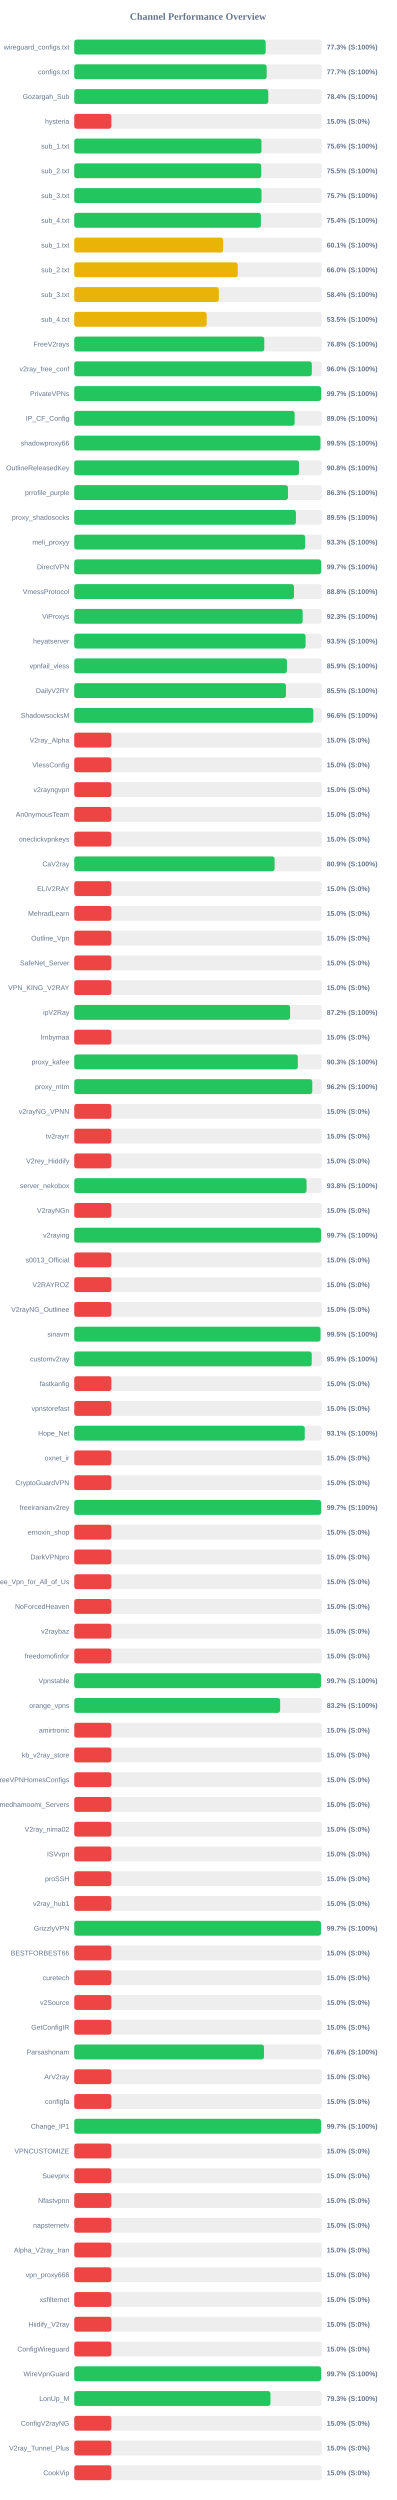
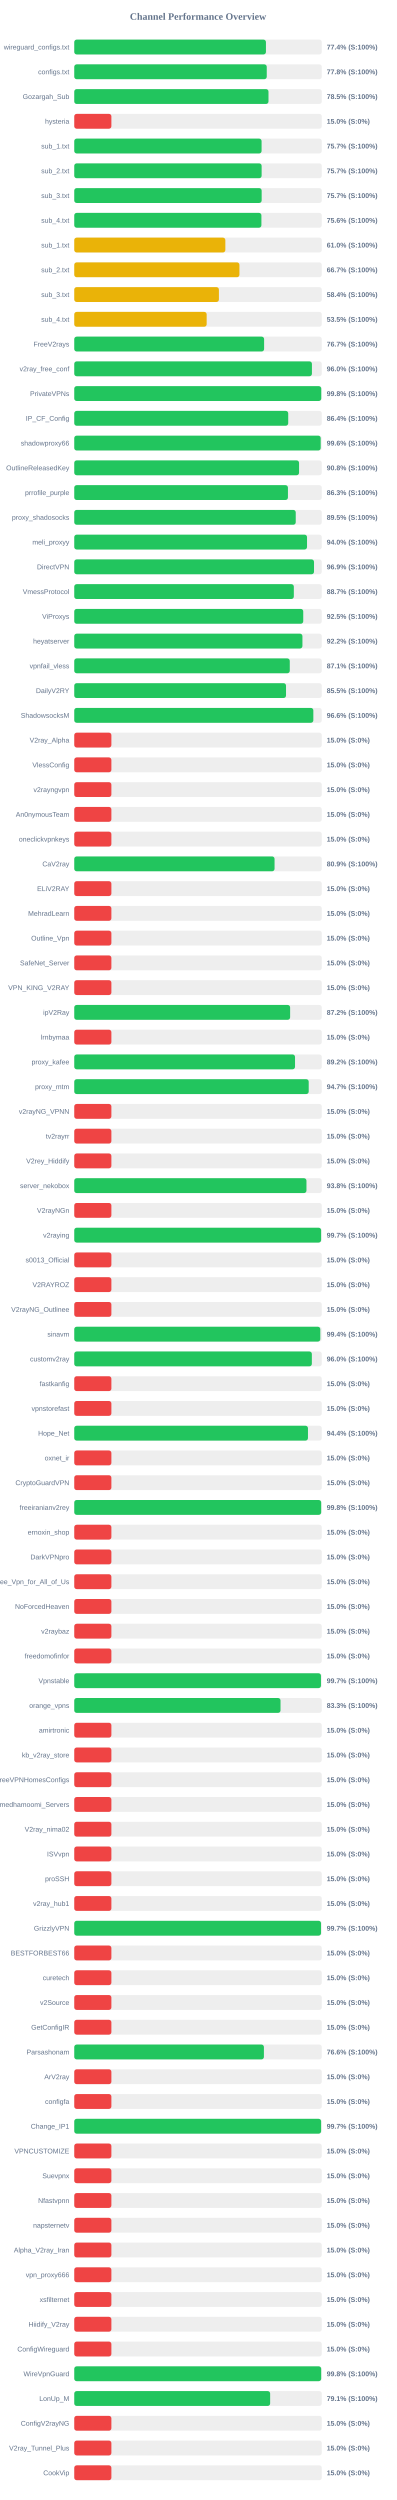
<svg xmlns="http://www.w3.org/2000/svg" width="800" height="5050" version="1.1">
  <style>
        .row { font: 14px Arial; fill: #64748b; }
        .score { font: bold 14px Arial; fill: #64748b; }
    </style>
  <text x="400" y="40" text-anchor="middle" font-size="20px" font-weight="bold" fill="#64748b">Channel Performance Overview</text>
  <rect x="150" y="80" width="500" height="30" fill="#eee" rx="5" />
-   <rect x="150" y="80" width="386.65" height="30" fill="#22c55e" rx="5" />
+   <rect x="150" y="80" width="387.2" height="30" fill="#22c55e" rx="5" />
  <text x="140" y="100" text-anchor="end" class="row">wireguard_configs.txt</text>
-   <text x="660" y="100" text-anchor="start" class="score">77.3% (S:100%)</text>
+   <text x="660" y="100" text-anchor="start" class="score">77.4% (S:100%)</text>
  <rect x="150" y="130" width="500" height="30" fill="#eee" rx="5" />
-   <rect x="150" y="130" width="388.7" height="30" fill="#22c55e" rx="5" />
+   <rect x="150" y="130" width="388.85" height="30" fill="#22c55e" rx="5" />
  <text x="140" y="150" text-anchor="end" class="row">configs.txt</text>
-   <text x="660" y="150" text-anchor="start" class="score">77.7% (S:100%)</text>
+   <text x="660" y="150" text-anchor="start" class="score">77.8% (S:100%)</text>
  <rect x="150" y="180" width="500" height="30" fill="#eee" rx="5" />
-   <rect x="150" y="180" width="391.95" height="30" fill="#22c55e" rx="5" />
+   <rect x="150" y="180" width="392.35" height="30" fill="#22c55e" rx="5" />
  <text x="140" y="200" text-anchor="end" class="row">Gozargah_Sub</text>
-   <text x="660" y="200" text-anchor="start" class="score">78.4% (S:100%)</text>
+   <text x="660" y="200" text-anchor="start" class="score">78.5% (S:100%)</text>
  <rect x="150" y="230" width="500" height="30" fill="#eee" rx="5" />
  <rect x="150" y="230" width="75.0" height="30" fill="#ef4444" rx="5" />
  <text x="140" y="250" text-anchor="end" class="row">hysteria</text>
  <text x="660" y="250" text-anchor="start" class="score">15.0% (S:0%)</text>
  <rect x="150" y="280" width="500" height="30" fill="#eee" rx="5" />
-   <rect x="150" y="280" width="378.2" height="30" fill="#22c55e" rx="5" />
+   <rect x="150" y="280" width="378.4" height="30" fill="#22c55e" rx="5" />
  <text x="140" y="300" text-anchor="end" class="row">sub_1.txt</text>
-   <text x="660" y="300" text-anchor="start" class="score">75.6% (S:100%)</text>
+   <text x="660" y="300" text-anchor="start" class="score">75.7% (S:100%)</text>
  <rect x="150" y="330" width="500" height="30" fill="#eee" rx="5" />
-   <rect x="150" y="330" width="377.65" height="30" fill="#22c55e" rx="5" />
+   <rect x="150" y="330" width="378.5" height="30" fill="#22c55e" rx="5" />
  <text x="140" y="350" text-anchor="end" class="row">sub_2.txt</text>
-   <text x="660" y="350" text-anchor="start" class="score">75.5% (S:100%)</text>
+   <text x="660" y="350" text-anchor="start" class="score">75.7% (S:100%)</text>
  <rect x="150" y="380" width="500" height="30" fill="#eee" rx="5" />
-   <rect x="150" y="380" width="378.25" height="30" fill="#22c55e" rx="5" />
+   <rect x="150" y="380" width="378.55" height="30" fill="#22c55e" rx="5" />
  <text x="140" y="400" text-anchor="end" class="row">sub_3.txt</text>
  <text x="660" y="400" text-anchor="start" class="score">75.7% (S:100%)</text>
  <rect x="150" y="430" width="500" height="30" fill="#eee" rx="5" />
-   <rect x="150" y="430" width="377.05" height="30" fill="#22c55e" rx="5" />
+   <rect x="150" y="430" width="378.05" height="30" fill="#22c55e" rx="5" />
  <text x="140" y="450" text-anchor="end" class="row">sub_4.txt</text>
-   <text x="660" y="450" text-anchor="start" class="score">75.4% (S:100%)</text>
+   <text x="660" y="450" text-anchor="start" class="score">75.6% (S:100%)</text>
  <rect x="150" y="480" width="500" height="30" fill="#eee" rx="5" />
-   <rect x="150" y="480" width="300.7" height="30" fill="#eab308" rx="5" />
+   <rect x="150" y="480" width="305.2" height="30" fill="#eab308" rx="5" />
  <text x="140" y="500" text-anchor="end" class="row">sub_1.txt</text>
-   <text x="660" y="500" text-anchor="start" class="score">60.1% (S:100%)</text>
+   <text x="660" y="500" text-anchor="start" class="score">61.0% (S:100%)</text>
  <rect x="150" y="530" width="500" height="30" fill="#eee" rx="5" />
-   <rect x="150" y="530" width="330.2" height="30" fill="#eab308" rx="5" />
+   <rect x="150" y="530" width="333.65" height="30" fill="#eab308" rx="5" />
  <text x="140" y="550" text-anchor="end" class="row">sub_2.txt</text>
-   <text x="660" y="550" text-anchor="start" class="score">66.0% (S:100%)</text>
+   <text x="660" y="550" text-anchor="start" class="score">66.7% (S:100%)</text>
  <rect x="150" y="580" width="500" height="30" fill="#eee" rx="5" />
-   <rect x="150" y="580" width="292.05" height="30" fill="#eab308" rx="5" />
+   <rect x="150" y="580" width="292.2" height="30" fill="#eab308" rx="5" />
  <text x="140" y="600" text-anchor="end" class="row">sub_3.txt</text>
  <text x="660" y="600" text-anchor="start" class="score">58.4% (S:100%)</text>
  <rect x="150" y="630" width="500" height="30" fill="#eee" rx="5" />
-   <rect x="150" y="630" width="267.5" height="30" fill="#eab308" rx="5" />
+   <rect x="150" y="630" width="267.45" height="30" fill="#eab308" rx="5" />
  <text x="140" y="650" text-anchor="end" class="row">sub_4.txt</text>
  <text x="660" y="650" text-anchor="start" class="score">53.5% (S:100%)</text>
  <rect x="150" y="680" width="500" height="30" fill="#eee" rx="5" />
-   <rect x="150" y="680" width="383.85" height="30" fill="#22c55e" rx="5" />
+   <rect x="150" y="680" width="383.5" height="30" fill="#22c55e" rx="5" />
  <text x="140" y="700" text-anchor="end" class="row">FreeV2rays</text>
-   <text x="660" y="700" text-anchor="start" class="score">76.8% (S:100%)</text>
+   <text x="660" y="700" text-anchor="start" class="score">76.7% (S:100%)</text>
  <rect x="150" y="730" width="500" height="30" fill="#eee" rx="5" />
-   <rect x="150" y="730" width="479.85" height="30" fill="#22c55e" rx="5" />
+   <rect x="150" y="730" width="480.1" height="30" fill="#22c55e" rx="5" />
  <text x="140" y="750" text-anchor="end" class="row">v2ray_free_conf</text>
  <text x="660" y="750" text-anchor="start" class="score">96.0% (S:100%)</text>
  <rect x="150" y="780" width="500" height="30" fill="#eee" rx="5" />
-   <rect x="150" y="780" width="498.65" height="30" fill="#22c55e" rx="5" />
+   <rect x="150" y="780" width="498.9" height="30" fill="#22c55e" rx="5" />
  <text x="140" y="800" text-anchor="end" class="row">PrivateVPNs</text>
-   <text x="660" y="800" text-anchor="start" class="score">99.7% (S:100%)</text>
+   <text x="660" y="800" text-anchor="start" class="score">99.8% (S:100%)</text>
  <rect x="150" y="830" width="500" height="30" fill="#eee" rx="5" />
-   <rect x="150" y="830" width="445.2" height="30" fill="#22c55e" rx="5" />
+   <rect x="150" y="830" width="432.2" height="30" fill="#22c55e" rx="5" />
  <text x="140" y="850" text-anchor="end" class="row">IP_CF_Config</text>
-   <text x="660" y="850" text-anchor="start" class="score">89.0% (S:100%)</text>
+   <text x="660" y="850" text-anchor="start" class="score">86.4% (S:100%)</text>
  <rect x="150" y="880" width="500" height="30" fill="#eee" rx="5" />
-   <rect x="150" y="880" width="497.3" height="30" fill="#22c55e" rx="5" />
+   <rect x="150" y="880" width="497.8" height="30" fill="#22c55e" rx="5" />
  <text x="140" y="900" text-anchor="end" class="row">shadowproxy66</text>
-   <text x="660" y="900" text-anchor="start" class="score">99.5% (S:100%)</text>
+   <text x="660" y="900" text-anchor="start" class="score">99.6% (S:100%)</text>
  <rect x="150" y="930" width="500" height="30" fill="#eee" rx="5" />
-   <rect x="150" y="930" width="454.05" height="30" fill="#22c55e" rx="5" />
+   <rect x="150" y="930" width="454.1" height="30" fill="#22c55e" rx="5" />
  <text x="140" y="950" text-anchor="end" class="row">OutlineReleasedKey</text>
  <text x="660" y="950" text-anchor="start" class="score">90.8% (S:100%)</text>
  <rect x="150" y="980" width="500" height="30" fill="#eee" rx="5" />
-   <rect x="150" y="980" width="431.7" height="30" fill="#22c55e" rx="5" />
+   <rect x="150" y="980" width="431.65" height="30" fill="#22c55e" rx="5" />
  <text x="140" y="1000" text-anchor="end" class="row">prrofile_purple</text>
  <text x="660" y="1000" text-anchor="start" class="score">86.3% (S:100%)</text>
  <rect x="150" y="1030" width="500" height="30" fill="#eee" rx="5" />
-   <rect x="150" y="1030" width="447.75" height="30" fill="#22c55e" rx="5" />
+   <rect x="150" y="1030" width="447.4" height="30" fill="#22c55e" rx="5" />
  <text x="140" y="1050" text-anchor="end" class="row">proxy_shadosocks</text>
  <text x="660" y="1050" text-anchor="start" class="score">89.5% (S:100%)</text>
  <rect x="150" y="1080" width="500" height="30" fill="#eee" rx="5" />
-   <rect x="150" y="1080" width="466.4" height="30" fill="#22c55e" rx="5" />
+   <rect x="150" y="1080" width="470.2" height="30" fill="#22c55e" rx="5" />
  <text x="140" y="1100" text-anchor="end" class="row">meli_proxyy</text>
-   <text x="660" y="1100" text-anchor="start" class="score">93.3% (S:100%)</text>
+   <text x="660" y="1100" text-anchor="start" class="score">94.0% (S:100%)</text>
  <rect x="150" y="1130" width="500" height="30" fill="#eee" rx="5" />
-   <rect x="150" y="1130" width="498.7" height="30" fill="#22c55e" rx="5" />
+   <rect x="150" y="1130" width="484.3" height="30" fill="#22c55e" rx="5" />
  <text x="140" y="1150" text-anchor="end" class="row">DirectVPN</text>
-   <text x="660" y="1150" text-anchor="start" class="score">99.7% (S:100%)</text>
+   <text x="660" y="1150" text-anchor="start" class="score">96.9% (S:100%)</text>
  <rect x="150" y="1180" width="500" height="30" fill="#eee" rx="5" />
-   <rect x="150" y="1180" width="443.85" height="30" fill="#22c55e" rx="5" />
+   <rect x="150" y="1180" width="443.55" height="30" fill="#22c55e" rx="5" />
  <text x="140" y="1200" text-anchor="end" class="row">VmessProtocol</text>
-   <text x="660" y="1200" text-anchor="start" class="score">88.8% (S:100%)</text>
+   <text x="660" y="1200" text-anchor="start" class="score">88.7% (S:100%)</text>
  <rect x="150" y="1230" width="500" height="30" fill="#eee" rx="5" />
-   <rect x="150" y="1230" width="461.4" height="30" fill="#22c55e" rx="5" />
+   <rect x="150" y="1230" width="462.55" height="30" fill="#22c55e" rx="5" />
  <text x="140" y="1250" text-anchor="end" class="row">ViProxys</text>
-   <text x="660" y="1250" text-anchor="start" class="score">92.3% (S:100%)</text>
+   <text x="660" y="1250" text-anchor="start" class="score">92.5% (S:100%)</text>
  <rect x="150" y="1280" width="500" height="30" fill="#eee" rx="5" />
-   <rect x="150" y="1280" width="467.25" height="30" fill="#22c55e" rx="5" />
+   <rect x="150" y="1280" width="460.9" height="30" fill="#22c55e" rx="5" />
  <text x="140" y="1300" text-anchor="end" class="row">heyatserver</text>
-   <text x="660" y="1300" text-anchor="start" class="score">93.5% (S:100%)</text>
+   <text x="660" y="1300" text-anchor="start" class="score">92.2% (S:100%)</text>
  <rect x="150" y="1330" width="500" height="30" fill="#eee" rx="5" />
-   <rect x="150" y="1330" width="429.6" height="30" fill="#22c55e" rx="5" />
+   <rect x="150" y="1330" width="435.35" height="30" fill="#22c55e" rx="5" />
  <text x="140" y="1350" text-anchor="end" class="row">vpnfail_vless</text>
-   <text x="660" y="1350" text-anchor="start" class="score">85.9% (S:100%)</text>
+   <text x="660" y="1350" text-anchor="start" class="score">87.1% (S:100%)</text>
  <rect x="150" y="1380" width="500" height="30" fill="#eee" rx="5" />
-   <rect x="150" y="1380" width="427.6" height="30" fill="#22c55e" rx="5" />
+   <rect x="150" y="1380" width="427.75" height="30" fill="#22c55e" rx="5" />
  <text x="140" y="1400" text-anchor="end" class="row">DailyV2RY</text>
  <text x="660" y="1400" text-anchor="start" class="score">85.5% (S:100%)</text>
  <rect x="150" y="1430" width="500" height="30" fill="#eee" rx="5" />
  <rect x="150" y="1430" width="482.95" height="30" fill="#22c55e" rx="5" />
  <text x="140" y="1450" text-anchor="end" class="row">ShadowsocksM</text>
  <text x="660" y="1450" text-anchor="start" class="score">96.6% (S:100%)</text>
  <rect x="150" y="1480" width="500" height="30" fill="#eee" rx="5" />
  <rect x="150" y="1480" width="75.0" height="30" fill="#ef4444" rx="5" />
  <text x="140" y="1500" text-anchor="end" class="row">V2ray_Alpha</text>
  <text x="660" y="1500" text-anchor="start" class="score">15.0% (S:0%)</text>
  <rect x="150" y="1530" width="500" height="30" fill="#eee" rx="5" />
  <rect x="150" y="1530" width="75.0" height="30" fill="#ef4444" rx="5" />
  <text x="140" y="1550" text-anchor="end" class="row">VlessConfig</text>
  <text x="660" y="1550" text-anchor="start" class="score">15.0% (S:0%)</text>
  <rect x="150" y="1580" width="500" height="30" fill="#eee" rx="5" />
  <rect x="150" y="1580" width="75.0" height="30" fill="#ef4444" rx="5" />
  <text x="140" y="1600" text-anchor="end" class="row">v2rayngvpn</text>
  <text x="660" y="1600" text-anchor="start" class="score">15.0% (S:0%)</text>
  <rect x="150" y="1630" width="500" height="30" fill="#eee" rx="5" />
  <rect x="150" y="1630" width="75.0" height="30" fill="#ef4444" rx="5" />
  <text x="140" y="1650" text-anchor="end" class="row">An0nymousTeam</text>
  <text x="660" y="1650" text-anchor="start" class="score">15.0% (S:0%)</text>
  <rect x="150" y="1680" width="500" height="30" fill="#eee" rx="5" />
  <rect x="150" y="1680" width="75.0" height="30" fill="#ef4444" rx="5" />
  <text x="140" y="1700" text-anchor="end" class="row">oneclickvpnkeys</text>
  <text x="660" y="1700" text-anchor="start" class="score">15.0% (S:0%)</text>
  <rect x="150" y="1730" width="500" height="30" fill="#eee" rx="5" />
-   <rect x="150" y="1730" width="404.7" height="30" fill="#22c55e" rx="5" />
+   <rect x="150" y="1730" width="404.6" height="30" fill="#22c55e" rx="5" />
  <text x="140" y="1750" text-anchor="end" class="row">CaV2ray</text>
  <text x="660" y="1750" text-anchor="start" class="score">80.9% (S:100%)</text>
  <rect x="150" y="1780" width="500" height="30" fill="#eee" rx="5" />
  <rect x="150" y="1780" width="75.0" height="30" fill="#ef4444" rx="5" />
  <text x="140" y="1800" text-anchor="end" class="row">ELiV2RAY</text>
  <text x="660" y="1800" text-anchor="start" class="score">15.0% (S:0%)</text>
  <rect x="150" y="1830" width="500" height="30" fill="#eee" rx="5" />
  <rect x="150" y="1830" width="75.0" height="30" fill="#ef4444" rx="5" />
  <text x="140" y="1850" text-anchor="end" class="row">MehradLearn</text>
  <text x="660" y="1850" text-anchor="start" class="score">15.0% (S:0%)</text>
  <rect x="150" y="1880" width="500" height="30" fill="#eee" rx="5" />
  <rect x="150" y="1880" width="75.0" height="30" fill="#ef4444" rx="5" />
  <text x="140" y="1900" text-anchor="end" class="row">Outline_Vpn</text>
  <text x="660" y="1900" text-anchor="start" class="score">15.0% (S:0%)</text>
  <rect x="150" y="1930" width="500" height="30" fill="#eee" rx="5" />
  <rect x="150" y="1930" width="75.0" height="30" fill="#ef4444" rx="5" />
  <text x="140" y="1950" text-anchor="end" class="row">SafeNet_Server</text>
  <text x="660" y="1950" text-anchor="start" class="score">15.0% (S:0%)</text>
  <rect x="150" y="1980" width="500" height="30" fill="#eee" rx="5" />
  <rect x="150" y="1980" width="75.0" height="30" fill="#ef4444" rx="5" />
  <text x="140" y="2000" text-anchor="end" class="row">VPN_KING_V2RAY</text>
  <text x="660" y="2000" text-anchor="start" class="score">15.0% (S:0%)</text>
  <rect x="150" y="2030" width="500" height="30" fill="#eee" rx="5" />
-   <rect x="150" y="2030" width="435.95" height="30" fill="#22c55e" rx="5" />
+   <rect x="150" y="2030" width="436.05" height="30" fill="#22c55e" rx="5" />
  <text x="140" y="2050" text-anchor="end" class="row">ipV2Ray</text>
  <text x="660" y="2050" text-anchor="start" class="score">87.2% (S:100%)</text>
  <rect x="150" y="2080" width="500" height="30" fill="#eee" rx="5" />
  <rect x="150" y="2080" width="75.0" height="30" fill="#ef4444" rx="5" />
  <text x="140" y="2100" text-anchor="end" class="row">lrnbymaa</text>
  <text x="660" y="2100" text-anchor="start" class="score">15.0% (S:0%)</text>
  <rect x="150" y="2130" width="500" height="30" fill="#eee" rx="5" />
-   <rect x="150" y="2130" width="451.65" height="30" fill="#22c55e" rx="5" />
+   <rect x="150" y="2130" width="445.95" height="30" fill="#22c55e" rx="5" />
  <text x="140" y="2150" text-anchor="end" class="row">proxy_kafee</text>
-   <text x="660" y="2150" text-anchor="start" class="score">90.3% (S:100%)</text>
+   <text x="660" y="2150" text-anchor="start" class="score">89.2% (S:100%)</text>
  <rect x="150" y="2180" width="500" height="30" fill="#eee" rx="5" />
-   <rect x="150" y="2180" width="480.8" height="30" fill="#22c55e" rx="5" />
+   <rect x="150" y="2180" width="473.6" height="30" fill="#22c55e" rx="5" />
  <text x="140" y="2200" text-anchor="end" class="row">proxy_mtm</text>
-   <text x="660" y="2200" text-anchor="start" class="score">96.2% (S:100%)</text>
+   <text x="660" y="2200" text-anchor="start" class="score">94.7% (S:100%)</text>
  <rect x="150" y="2230" width="500" height="30" fill="#eee" rx="5" />
  <rect x="150" y="2230" width="75.0" height="30" fill="#ef4444" rx="5" />
  <text x="140" y="2250" text-anchor="end" class="row">v2rayNG_VPNN</text>
  <text x="660" y="2250" text-anchor="start" class="score">15.0% (S:0%)</text>
  <rect x="150" y="2280" width="500" height="30" fill="#eee" rx="5" />
  <rect x="150" y="2280" width="75.0" height="30" fill="#ef4444" rx="5" />
  <text x="140" y="2300" text-anchor="end" class="row">tv2rayrr</text>
  <text x="660" y="2300" text-anchor="start" class="score">15.0% (S:0%)</text>
  <rect x="150" y="2330" width="500" height="30" fill="#eee" rx="5" />
  <rect x="150" y="2330" width="75.0" height="30" fill="#ef4444" rx="5" />
  <text x="140" y="2350" text-anchor="end" class="row">V2rey_Hiddify</text>
  <text x="660" y="2350" text-anchor="start" class="score">15.0% (S:0%)</text>
  <rect x="150" y="2380" width="500" height="30" fill="#eee" rx="5" />
-   <rect x="150" y="2380" width="469.25" height="30" fill="#22c55e" rx="5" />
+   <rect x="150" y="2380" width="469.05" height="30" fill="#22c55e" rx="5" />
  <text x="140" y="2400" text-anchor="end" class="row">server_nekobox</text>
  <text x="660" y="2400" text-anchor="start" class="score">93.8% (S:100%)</text>
  <rect x="150" y="2430" width="500" height="30" fill="#eee" rx="5" />
  <rect x="150" y="2430" width="75.0" height="30" fill="#ef4444" rx="5" />
  <text x="140" y="2450" text-anchor="end" class="row">V2rayNGn</text>
  <text x="660" y="2450" text-anchor="start" class="score">15.0% (S:0%)</text>
  <rect x="150" y="2480" width="500" height="30" fill="#eee" rx="5" />
-   <rect x="150" y="2480" width="498.5" height="30" fill="#22c55e" rx="5" />
+   <rect x="150" y="2480" width="498.6" height="30" fill="#22c55e" rx="5" />
  <text x="140" y="2500" text-anchor="end" class="row">v2raying</text>
  <text x="660" y="2500" text-anchor="start" class="score">99.7% (S:100%)</text>
  <rect x="150" y="2530" width="500" height="30" fill="#eee" rx="5" />
  <rect x="150" y="2530" width="75.0" height="30" fill="#ef4444" rx="5" />
  <text x="140" y="2550" text-anchor="end" class="row">s0013_Official</text>
  <text x="660" y="2550" text-anchor="start" class="score">15.0% (S:0%)</text>
  <rect x="150" y="2580" width="500" height="30" fill="#eee" rx="5" />
  <rect x="150" y="2580" width="75.0" height="30" fill="#ef4444" rx="5" />
  <text x="140" y="2600" text-anchor="end" class="row">V2RAYROZ</text>
  <text x="660" y="2600" text-anchor="start" class="score">15.0% (S:0%)</text>
  <rect x="150" y="2630" width="500" height="30" fill="#eee" rx="5" />
  <rect x="150" y="2630" width="75.0" height="30" fill="#ef4444" rx="5" />
  <text x="140" y="2650" text-anchor="end" class="row">V2rayNG_Outlinee</text>
  <text x="660" y="2650" text-anchor="start" class="score">15.0% (S:0%)</text>
  <rect x="150" y="2680" width="500" height="30" fill="#eee" rx="5" />
-   <rect x="150" y="2680" width="497.4" height="30" fill="#22c55e" rx="5" />
+   <rect x="150" y="2680" width="497.0" height="30" fill="#22c55e" rx="5" />
  <text x="140" y="2700" text-anchor="end" class="row">sinavm</text>
-   <text x="660" y="2700" text-anchor="start" class="score">99.5% (S:100%)</text>
+   <text x="660" y="2700" text-anchor="start" class="score">99.4% (S:100%)</text>
  <rect x="150" y="2730" width="500" height="30" fill="#eee" rx="5" />
-   <rect x="150" y="2730" width="479.7" height="30" fill="#22c55e" rx="5" />
+   <rect x="150" y="2730" width="479.95" height="30" fill="#22c55e" rx="5" />
  <text x="140" y="2750" text-anchor="end" class="row">customv2ray</text>
-   <text x="660" y="2750" text-anchor="start" class="score">95.9% (S:100%)</text>
+   <text x="660" y="2750" text-anchor="start" class="score">96.0% (S:100%)</text>
  <rect x="150" y="2780" width="500" height="30" fill="#eee" rx="5" />
  <rect x="150" y="2780" width="75.0" height="30" fill="#ef4444" rx="5" />
  <text x="140" y="2800" text-anchor="end" class="row">fastkanfig</text>
  <text x="660" y="2800" text-anchor="start" class="score">15.0% (S:0%)</text>
  <rect x="150" y="2830" width="500" height="30" fill="#eee" rx="5" />
  <rect x="150" y="2830" width="75.0" height="30" fill="#ef4444" rx="5" />
  <text x="140" y="2850" text-anchor="end" class="row">vpnstorefast</text>
  <text x="660" y="2850" text-anchor="start" class="score">15.0% (S:0%)</text>
  <rect x="150" y="2880" width="500" height="30" fill="#eee" rx="5" />
-   <rect x="150" y="2880" width="465.6" height="30" fill="#22c55e" rx="5" />
+   <rect x="150" y="2880" width="472.1" height="30" fill="#22c55e" rx="5" />
  <text x="140" y="2900" text-anchor="end" class="row">Hope_Net</text>
-   <text x="660" y="2900" text-anchor="start" class="score">93.1% (S:100%)</text>
+   <text x="660" y="2900" text-anchor="start" class="score">94.4% (S:100%)</text>
  <rect x="150" y="2930" width="500" height="30" fill="#eee" rx="5" />
  <rect x="150" y="2930" width="75.0" height="30" fill="#ef4444" rx="5" />
  <text x="140" y="2950" text-anchor="end" class="row">oxnet_ir</text>
  <text x="660" y="2950" text-anchor="start" class="score">15.0% (S:0%)</text>
  <rect x="150" y="2980" width="500" height="30" fill="#eee" rx="5" />
  <rect x="150" y="2980" width="75.0" height="30" fill="#ef4444" rx="5" />
  <text x="140" y="3000" text-anchor="end" class="row">CryptoGuardVPN</text>
  <text x="660" y="3000" text-anchor="start" class="score">15.0% (S:0%)</text>
  <rect x="150" y="3030" width="500" height="30" fill="#eee" rx="5" />
-   <rect x="150" y="3030" width="498.65" height="30" fill="#22c55e" rx="5" />
+   <rect x="150" y="3030" width="498.75" height="30" fill="#22c55e" rx="5" />
  <text x="140" y="3050" text-anchor="end" class="row">freeiranianv2rey</text>
-   <text x="660" y="3050" text-anchor="start" class="score">99.7% (S:100%)</text>
+   <text x="660" y="3050" text-anchor="start" class="score">99.8% (S:100%)</text>
  <rect x="150" y="3080" width="500" height="30" fill="#eee" rx="5" />
  <rect x="150" y="3080" width="75.0" height="30" fill="#ef4444" rx="5" />
  <text x="140" y="3100" text-anchor="end" class="row">ernoxin_shop</text>
  <text x="660" y="3100" text-anchor="start" class="score">15.0% (S:0%)</text>
  <rect x="150" y="3130" width="500" height="30" fill="#eee" rx="5" />
  <rect x="150" y="3130" width="75.0" height="30" fill="#ef4444" rx="5" />
  <text x="140" y="3150" text-anchor="end" class="row">DarkVPNpro</text>
  <text x="660" y="3150" text-anchor="start" class="score">15.0% (S:0%)</text>
  <rect x="150" y="3180" width="500" height="30" fill="#eee" rx="5" />
  <rect x="150" y="3180" width="75.0" height="30" fill="#ef4444" rx="5" />
  <text x="140" y="3200" text-anchor="end" class="row">Free_Vpn_for_All_of_Us</text>
  <text x="660" y="3200" text-anchor="start" class="score">15.0% (S:0%)</text>
  <rect x="150" y="3230" width="500" height="30" fill="#eee" rx="5" />
  <rect x="150" y="3230" width="75.0" height="30" fill="#ef4444" rx="5" />
  <text x="140" y="3250" text-anchor="end" class="row">NoForcedHeaven</text>
  <text x="660" y="3250" text-anchor="start" class="score">15.0% (S:0%)</text>
  <rect x="150" y="3280" width="500" height="30" fill="#eee" rx="5" />
  <rect x="150" y="3280" width="75.0" height="30" fill="#ef4444" rx="5" />
  <text x="140" y="3300" text-anchor="end" class="row">v2raybaz</text>
  <text x="660" y="3300" text-anchor="start" class="score">15.0% (S:0%)</text>
  <rect x="150" y="3330" width="500" height="30" fill="#eee" rx="5" />
  <rect x="150" y="3330" width="75.0" height="30" fill="#ef4444" rx="5" />
  <text x="140" y="3350" text-anchor="end" class="row">freedomofinfor</text>
  <text x="660" y="3350" text-anchor="start" class="score">15.0% (S:0%)</text>
  <rect x="150" y="3380" width="500" height="30" fill="#eee" rx="5" />
-   <rect x="150" y="3380" width="498.4" height="30" fill="#22c55e" rx="5" />
+   <rect x="150" y="3380" width="498.35" height="30" fill="#22c55e" rx="5" />
  <text x="140" y="3400" text-anchor="end" class="row">Vpnstable</text>
  <text x="660" y="3400" text-anchor="start" class="score">99.7% (S:100%)</text>
  <rect x="150" y="3430" width="500" height="30" fill="#eee" rx="5" />
-   <rect x="150" y="3430" width="415.85" height="30" fill="#22c55e" rx="5" />
+   <rect x="150" y="3430" width="416.65" height="30" fill="#22c55e" rx="5" />
  <text x="140" y="3450" text-anchor="end" class="row">orange_vpns</text>
-   <text x="660" y="3450" text-anchor="start" class="score">83.2% (S:100%)</text>
+   <text x="660" y="3450" text-anchor="start" class="score">83.3% (S:100%)</text>
  <rect x="150" y="3480" width="500" height="30" fill="#eee" rx="5" />
  <rect x="150" y="3480" width="75.0" height="30" fill="#ef4444" rx="5" />
  <text x="140" y="3500" text-anchor="end" class="row">amirtronic</text>
  <text x="660" y="3500" text-anchor="start" class="score">15.0% (S:0%)</text>
  <rect x="150" y="3530" width="500" height="30" fill="#eee" rx="5" />
  <rect x="150" y="3530" width="75.0" height="30" fill="#ef4444" rx="5" />
  <text x="140" y="3550" text-anchor="end" class="row">kb_v2ray_store</text>
  <text x="660" y="3550" text-anchor="start" class="score">15.0% (S:0%)</text>
  <rect x="150" y="3580" width="500" height="30" fill="#eee" rx="5" />
  <rect x="150" y="3580" width="75.0" height="30" fill="#ef4444" rx="5" />
  <text x="140" y="3600" text-anchor="end" class="row">FreeVPNHomesConfigs</text>
  <text x="660" y="3600" text-anchor="start" class="score">15.0% (S:0%)</text>
  <rect x="150" y="3630" width="500" height="30" fill="#eee" rx="5" />
  <rect x="150" y="3630" width="75.0" height="30" fill="#ef4444" rx="5" />
  <text x="140" y="3650" text-anchor="end" class="row">Ahmedhamoomi_Servers</text>
  <text x="660" y="3650" text-anchor="start" class="score">15.0% (S:0%)</text>
  <rect x="150" y="3680" width="500" height="30" fill="#eee" rx="5" />
  <rect x="150" y="3680" width="75.0" height="30" fill="#ef4444" rx="5" />
  <text x="140" y="3700" text-anchor="end" class="row">V2ray_nima02</text>
  <text x="660" y="3700" text-anchor="start" class="score">15.0% (S:0%)</text>
  <rect x="150" y="3730" width="500" height="30" fill="#eee" rx="5" />
  <rect x="150" y="3730" width="75.0" height="30" fill="#ef4444" rx="5" />
  <text x="140" y="3750" text-anchor="end" class="row">ISVvpn</text>
  <text x="660" y="3750" text-anchor="start" class="score">15.0% (S:0%)</text>
  <rect x="150" y="3780" width="500" height="30" fill="#eee" rx="5" />
  <rect x="150" y="3780" width="75.0" height="30" fill="#ef4444" rx="5" />
  <text x="140" y="3800" text-anchor="end" class="row">proSSH</text>
  <text x="660" y="3800" text-anchor="start" class="score">15.0% (S:0%)</text>
  <rect x="150" y="3830" width="500" height="30" fill="#eee" rx="5" />
  <rect x="150" y="3830" width="75.0" height="30" fill="#ef4444" rx="5" />
  <text x="140" y="3850" text-anchor="end" class="row">v2ray_hub1</text>
  <text x="660" y="3850" text-anchor="start" class="score">15.0% (S:0%)</text>
  <rect x="150" y="3880" width="500" height="30" fill="#eee" rx="5" />
-   <rect x="150" y="3880" width="498.35" height="30" fill="#22c55e" rx="5" />
+   <rect x="150" y="3880" width="498.45" height="30" fill="#22c55e" rx="5" />
  <text x="140" y="3900" text-anchor="end" class="row">GrizzlyVPN</text>
  <text x="660" y="3900" text-anchor="start" class="score">99.7% (S:100%)</text>
  <rect x="150" y="3930" width="500" height="30" fill="#eee" rx="5" />
  <rect x="150" y="3930" width="75.0" height="30" fill="#ef4444" rx="5" />
  <text x="140" y="3950" text-anchor="end" class="row">BESTFORBEST66</text>
  <text x="660" y="3950" text-anchor="start" class="score">15.0% (S:0%)</text>
  <rect x="150" y="3980" width="500" height="30" fill="#eee" rx="5" />
  <rect x="150" y="3980" width="75.0" height="30" fill="#ef4444" rx="5" />
  <text x="140" y="4000" text-anchor="end" class="row">curetech</text>
  <text x="660" y="4000" text-anchor="start" class="score">15.0% (S:0%)</text>
  <rect x="150" y="4030" width="500" height="30" fill="#eee" rx="5" />
  <rect x="150" y="4030" width="75.0" height="30" fill="#ef4444" rx="5" />
  <text x="140" y="4050" text-anchor="end" class="row">v2Source</text>
  <text x="660" y="4050" text-anchor="start" class="score">15.0% (S:0%)</text>
  <rect x="150" y="4080" width="500" height="30" fill="#eee" rx="5" />
  <rect x="150" y="4080" width="75.0" height="30" fill="#ef4444" rx="5" />
  <text x="140" y="4100" text-anchor="end" class="row">GetConfigIR</text>
  <text x="660" y="4100" text-anchor="start" class="score">15.0% (S:0%)</text>
  <rect x="150" y="4130" width="500" height="30" fill="#eee" rx="5" />
-   <rect x="150" y="4130" width="383.2" height="30" fill="#22c55e" rx="5" />
+   <rect x="150" y="4130" width="383.1" height="30" fill="#22c55e" rx="5" />
  <text x="140" y="4150" text-anchor="end" class="row">Parsashonam</text>
  <text x="660" y="4150" text-anchor="start" class="score">76.6% (S:100%)</text>
  <rect x="150" y="4180" width="500" height="30" fill="#eee" rx="5" />
  <rect x="150" y="4180" width="75.0" height="30" fill="#ef4444" rx="5" />
  <text x="140" y="4200" text-anchor="end" class="row">ArV2ray</text>
  <text x="660" y="4200" text-anchor="start" class="score">15.0% (S:0%)</text>
  <rect x="150" y="4230" width="500" height="30" fill="#eee" rx="5" />
  <rect x="150" y="4230" width="75.0" height="30" fill="#ef4444" rx="5" />
  <text x="140" y="4250" text-anchor="end" class="row">configfa</text>
  <text x="660" y="4250" text-anchor="start" class="score">15.0% (S:0%)</text>
  <rect x="150" y="4280" width="500" height="30" fill="#eee" rx="5" />
-   <rect x="150" y="4280" width="498.45" height="30" fill="#22c55e" rx="5" />
+   <rect x="150" y="4280" width="498.6" height="30" fill="#22c55e" rx="5" />
  <text x="140" y="4300" text-anchor="end" class="row">Change_IP1</text>
  <text x="660" y="4300" text-anchor="start" class="score">99.7% (S:100%)</text>
  <rect x="150" y="4330" width="500" height="30" fill="#eee" rx="5" />
  <rect x="150" y="4330" width="75.0" height="30" fill="#ef4444" rx="5" />
  <text x="140" y="4350" text-anchor="end" class="row">VPNCUSTOMIZE</text>
  <text x="660" y="4350" text-anchor="start" class="score">15.0% (S:0%)</text>
  <rect x="150" y="4380" width="500" height="30" fill="#eee" rx="5" />
  <rect x="150" y="4380" width="75.0" height="30" fill="#ef4444" rx="5" />
  <text x="140" y="4400" text-anchor="end" class="row">Suevpnx</text>
  <text x="660" y="4400" text-anchor="start" class="score">15.0% (S:0%)</text>
  <rect x="150" y="4430" width="500" height="30" fill="#eee" rx="5" />
  <rect x="150" y="4430" width="75.0" height="30" fill="#ef4444" rx="5" />
  <text x="140" y="4450" text-anchor="end" class="row">Nfastvpnn</text>
  <text x="660" y="4450" text-anchor="start" class="score">15.0% (S:0%)</text>
  <rect x="150" y="4480" width="500" height="30" fill="#eee" rx="5" />
  <rect x="150" y="4480" width="75.0" height="30" fill="#ef4444" rx="5" />
  <text x="140" y="4500" text-anchor="end" class="row">napsternetv</text>
  <text x="660" y="4500" text-anchor="start" class="score">15.0% (S:0%)</text>
  <rect x="150" y="4530" width="500" height="30" fill="#eee" rx="5" />
  <rect x="150" y="4530" width="75.0" height="30" fill="#ef4444" rx="5" />
  <text x="140" y="4550" text-anchor="end" class="row">Alpha_V2ray_Iran</text>
  <text x="660" y="4550" text-anchor="start" class="score">15.0% (S:0%)</text>
  <rect x="150" y="4580" width="500" height="30" fill="#eee" rx="5" />
  <rect x="150" y="4580" width="75.0" height="30" fill="#ef4444" rx="5" />
  <text x="140" y="4600" text-anchor="end" class="row">vpn_proxy666</text>
  <text x="660" y="4600" text-anchor="start" class="score">15.0% (S:0%)</text>
  <rect x="150" y="4630" width="500" height="30" fill="#eee" rx="5" />
  <rect x="150" y="4630" width="75.0" height="30" fill="#ef4444" rx="5" />
  <text x="140" y="4650" text-anchor="end" class="row">xsfilternet</text>
  <text x="660" y="4650" text-anchor="start" class="score">15.0% (S:0%)</text>
  <rect x="150" y="4680" width="500" height="30" fill="#eee" rx="5" />
  <rect x="150" y="4680" width="75.0" height="30" fill="#ef4444" rx="5" />
  <text x="140" y="4700" text-anchor="end" class="row">Hiidify_V2ray</text>
  <text x="660" y="4700" text-anchor="start" class="score">15.0% (S:0%)</text>
  <rect x="150" y="4730" width="500" height="30" fill="#eee" rx="5" />
  <rect x="150" y="4730" width="75.0" height="30" fill="#ef4444" rx="5" />
  <text x="140" y="4750" text-anchor="end" class="row">ConfigWireguard</text>
  <text x="660" y="4750" text-anchor="start" class="score">15.0% (S:0%)</text>
  <rect x="150" y="4780" width="500" height="30" fill="#eee" rx="5" />
-   <rect x="150" y="4780" width="498.65" height="30" fill="#22c55e" rx="5" />
+   <rect x="150" y="4780" width="498.75" height="30" fill="#22c55e" rx="5" />
  <text x="140" y="4800" text-anchor="end" class="row">WireVpnGuard</text>
-   <text x="660" y="4800" text-anchor="start" class="score">99.7% (S:100%)</text>
+   <text x="660" y="4800" text-anchor="start" class="score">99.8% (S:100%)</text>
  <rect x="150" y="4830" width="500" height="30" fill="#eee" rx="5" />
-   <rect x="150" y="4830" width="396.35" height="30" fill="#22c55e" rx="5" />
+   <rect x="150" y="4830" width="395.7" height="30" fill="#22c55e" rx="5" />
  <text x="140" y="4850" text-anchor="end" class="row">LonUp_M</text>
-   <text x="660" y="4850" text-anchor="start" class="score">79.3% (S:100%)</text>
+   <text x="660" y="4850" text-anchor="start" class="score">79.1% (S:100%)</text>
  <rect x="150" y="4880" width="500" height="30" fill="#eee" rx="5" />
  <rect x="150" y="4880" width="75.0" height="30" fill="#ef4444" rx="5" />
  <text x="140" y="4900" text-anchor="end" class="row">ConfigV2rayNG</text>
  <text x="660" y="4900" text-anchor="start" class="score">15.0% (S:0%)</text>
  <rect x="150" y="4930" width="500" height="30" fill="#eee" rx="5" />
  <rect x="150" y="4930" width="75.0" height="30" fill="#ef4444" rx="5" />
  <text x="140" y="4950" text-anchor="end" class="row">V2ray_Tunnel_Plus</text>
  <text x="660" y="4950" text-anchor="start" class="score">15.0% (S:0%)</text>
  <rect x="150" y="4980" width="500" height="30" fill="#eee" rx="5" />
  <rect x="150" y="4980" width="75.0" height="30" fill="#ef4444" rx="5" />
  <text x="140" y="5000" text-anchor="end" class="row">CookVip</text>
  <text x="660" y="5000" text-anchor="start" class="score">15.0% (S:0%)</text>
</svg>
